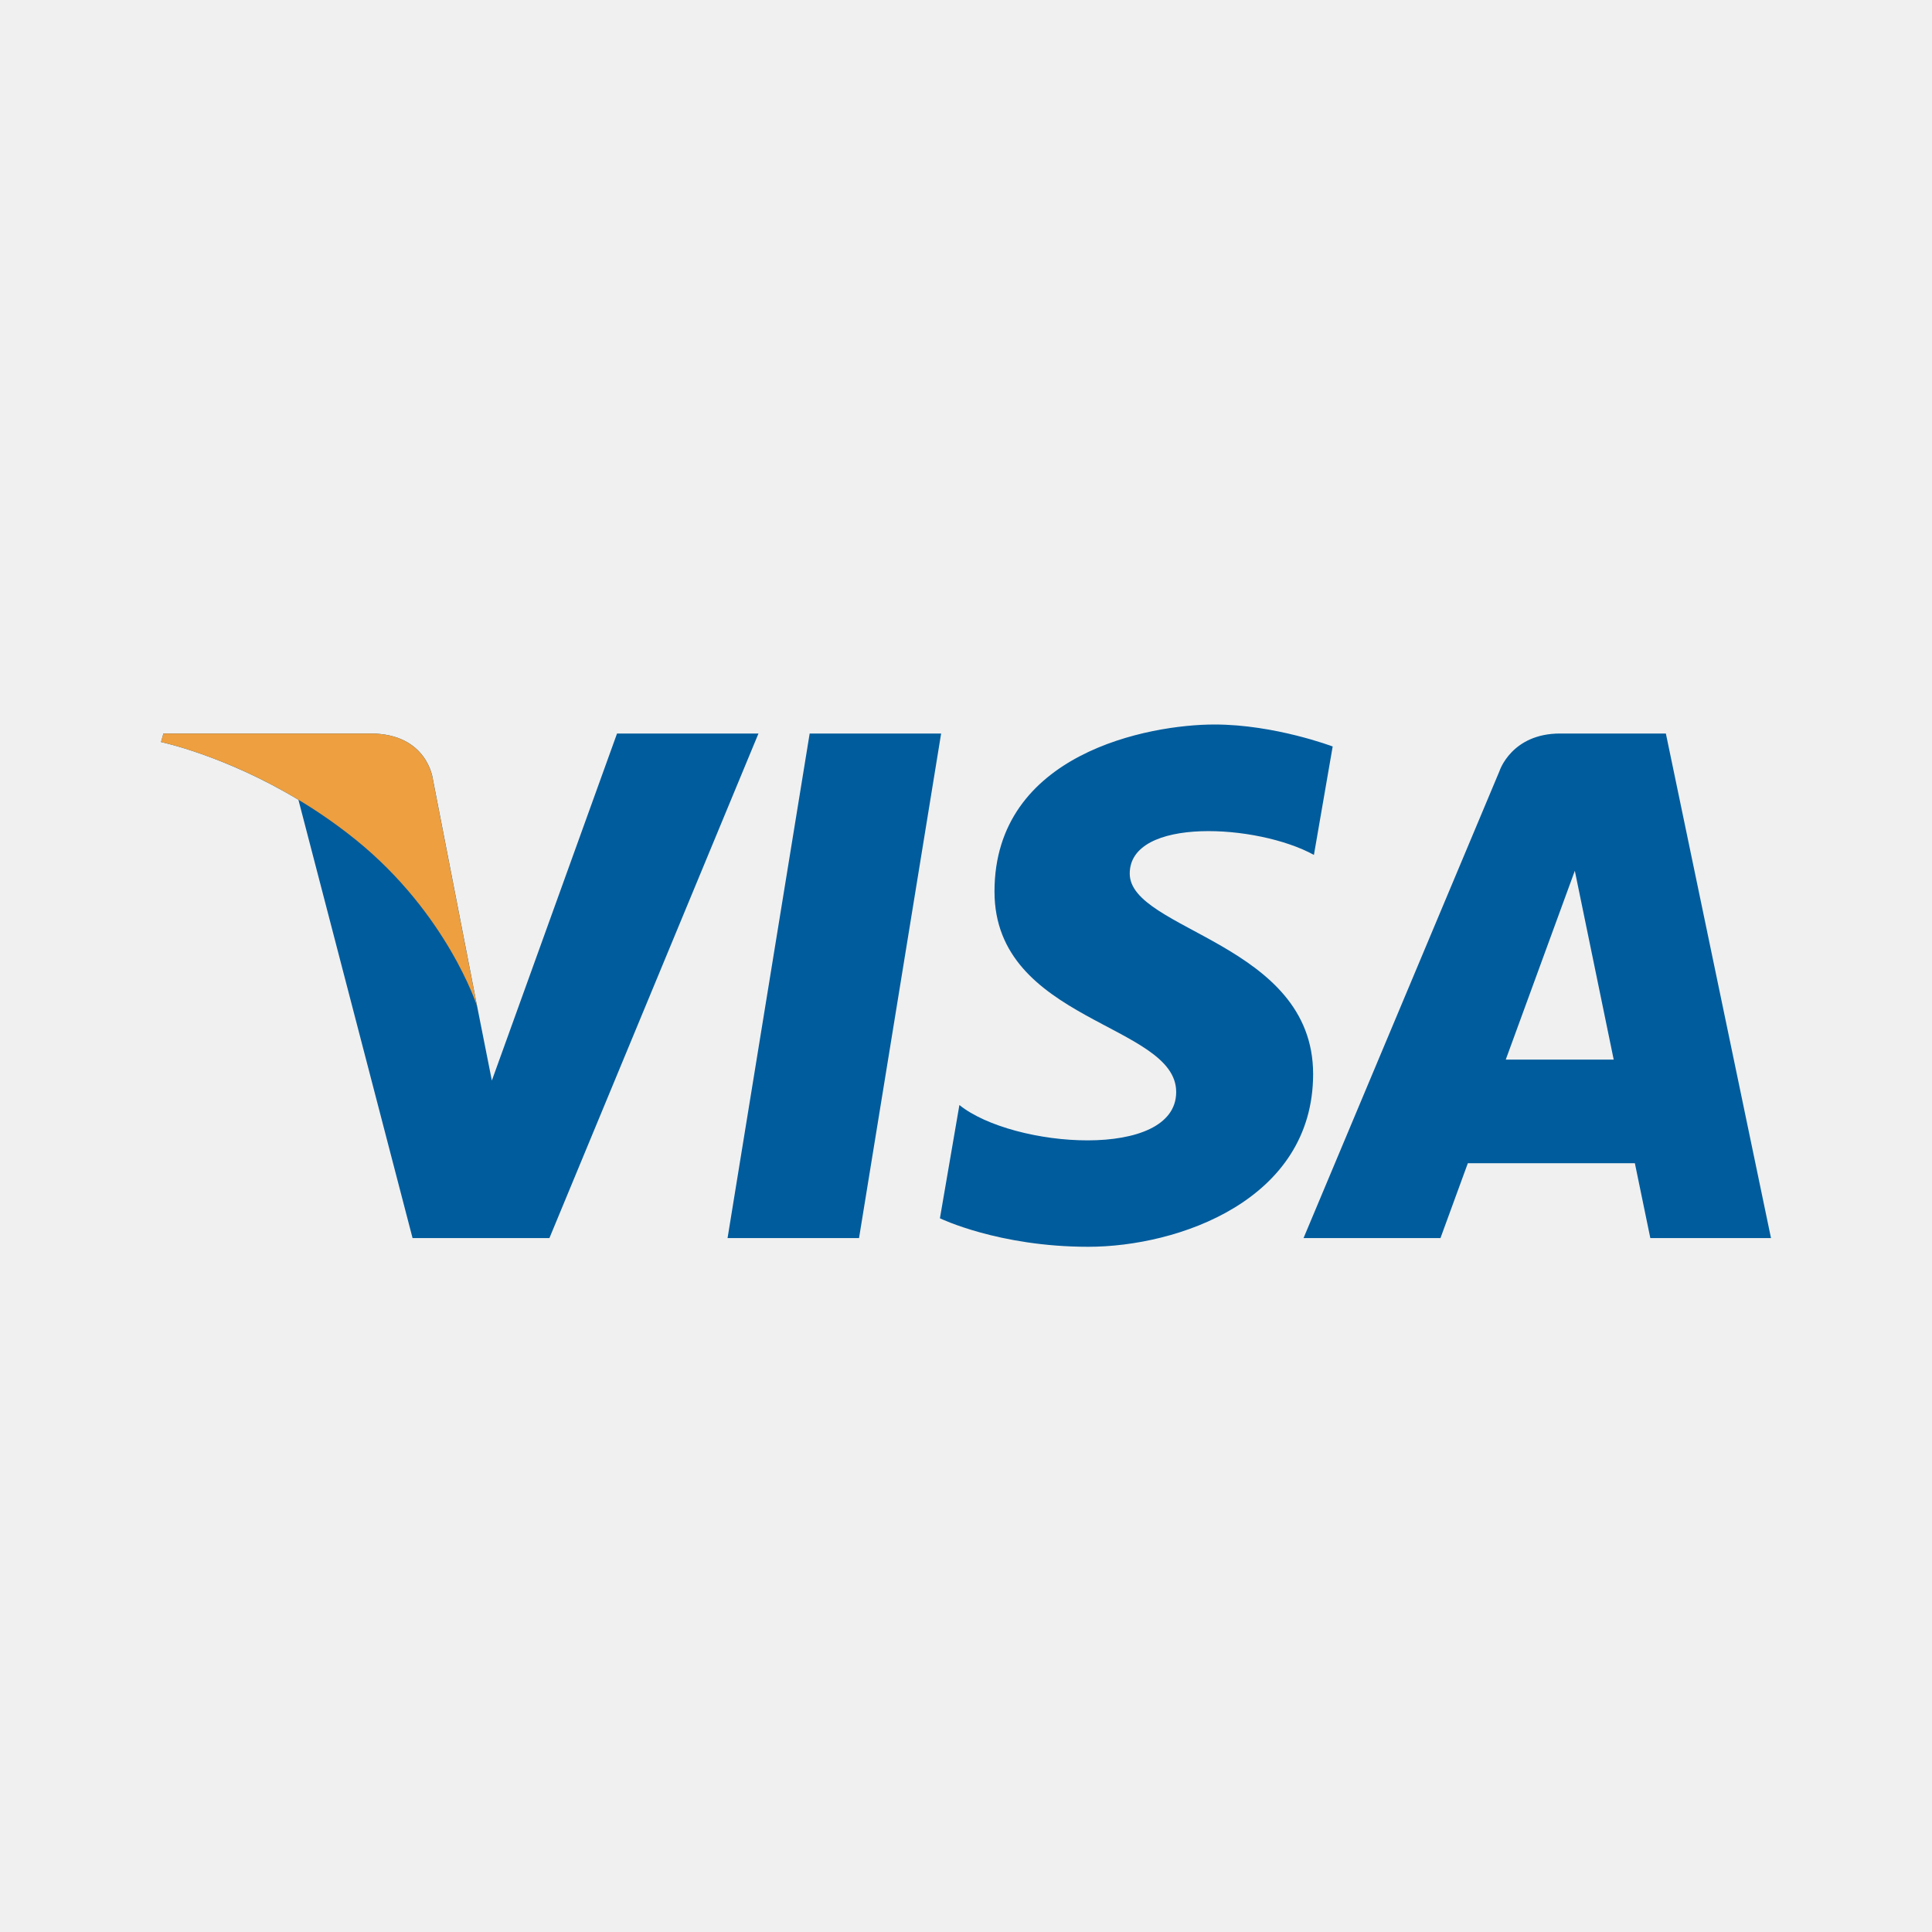
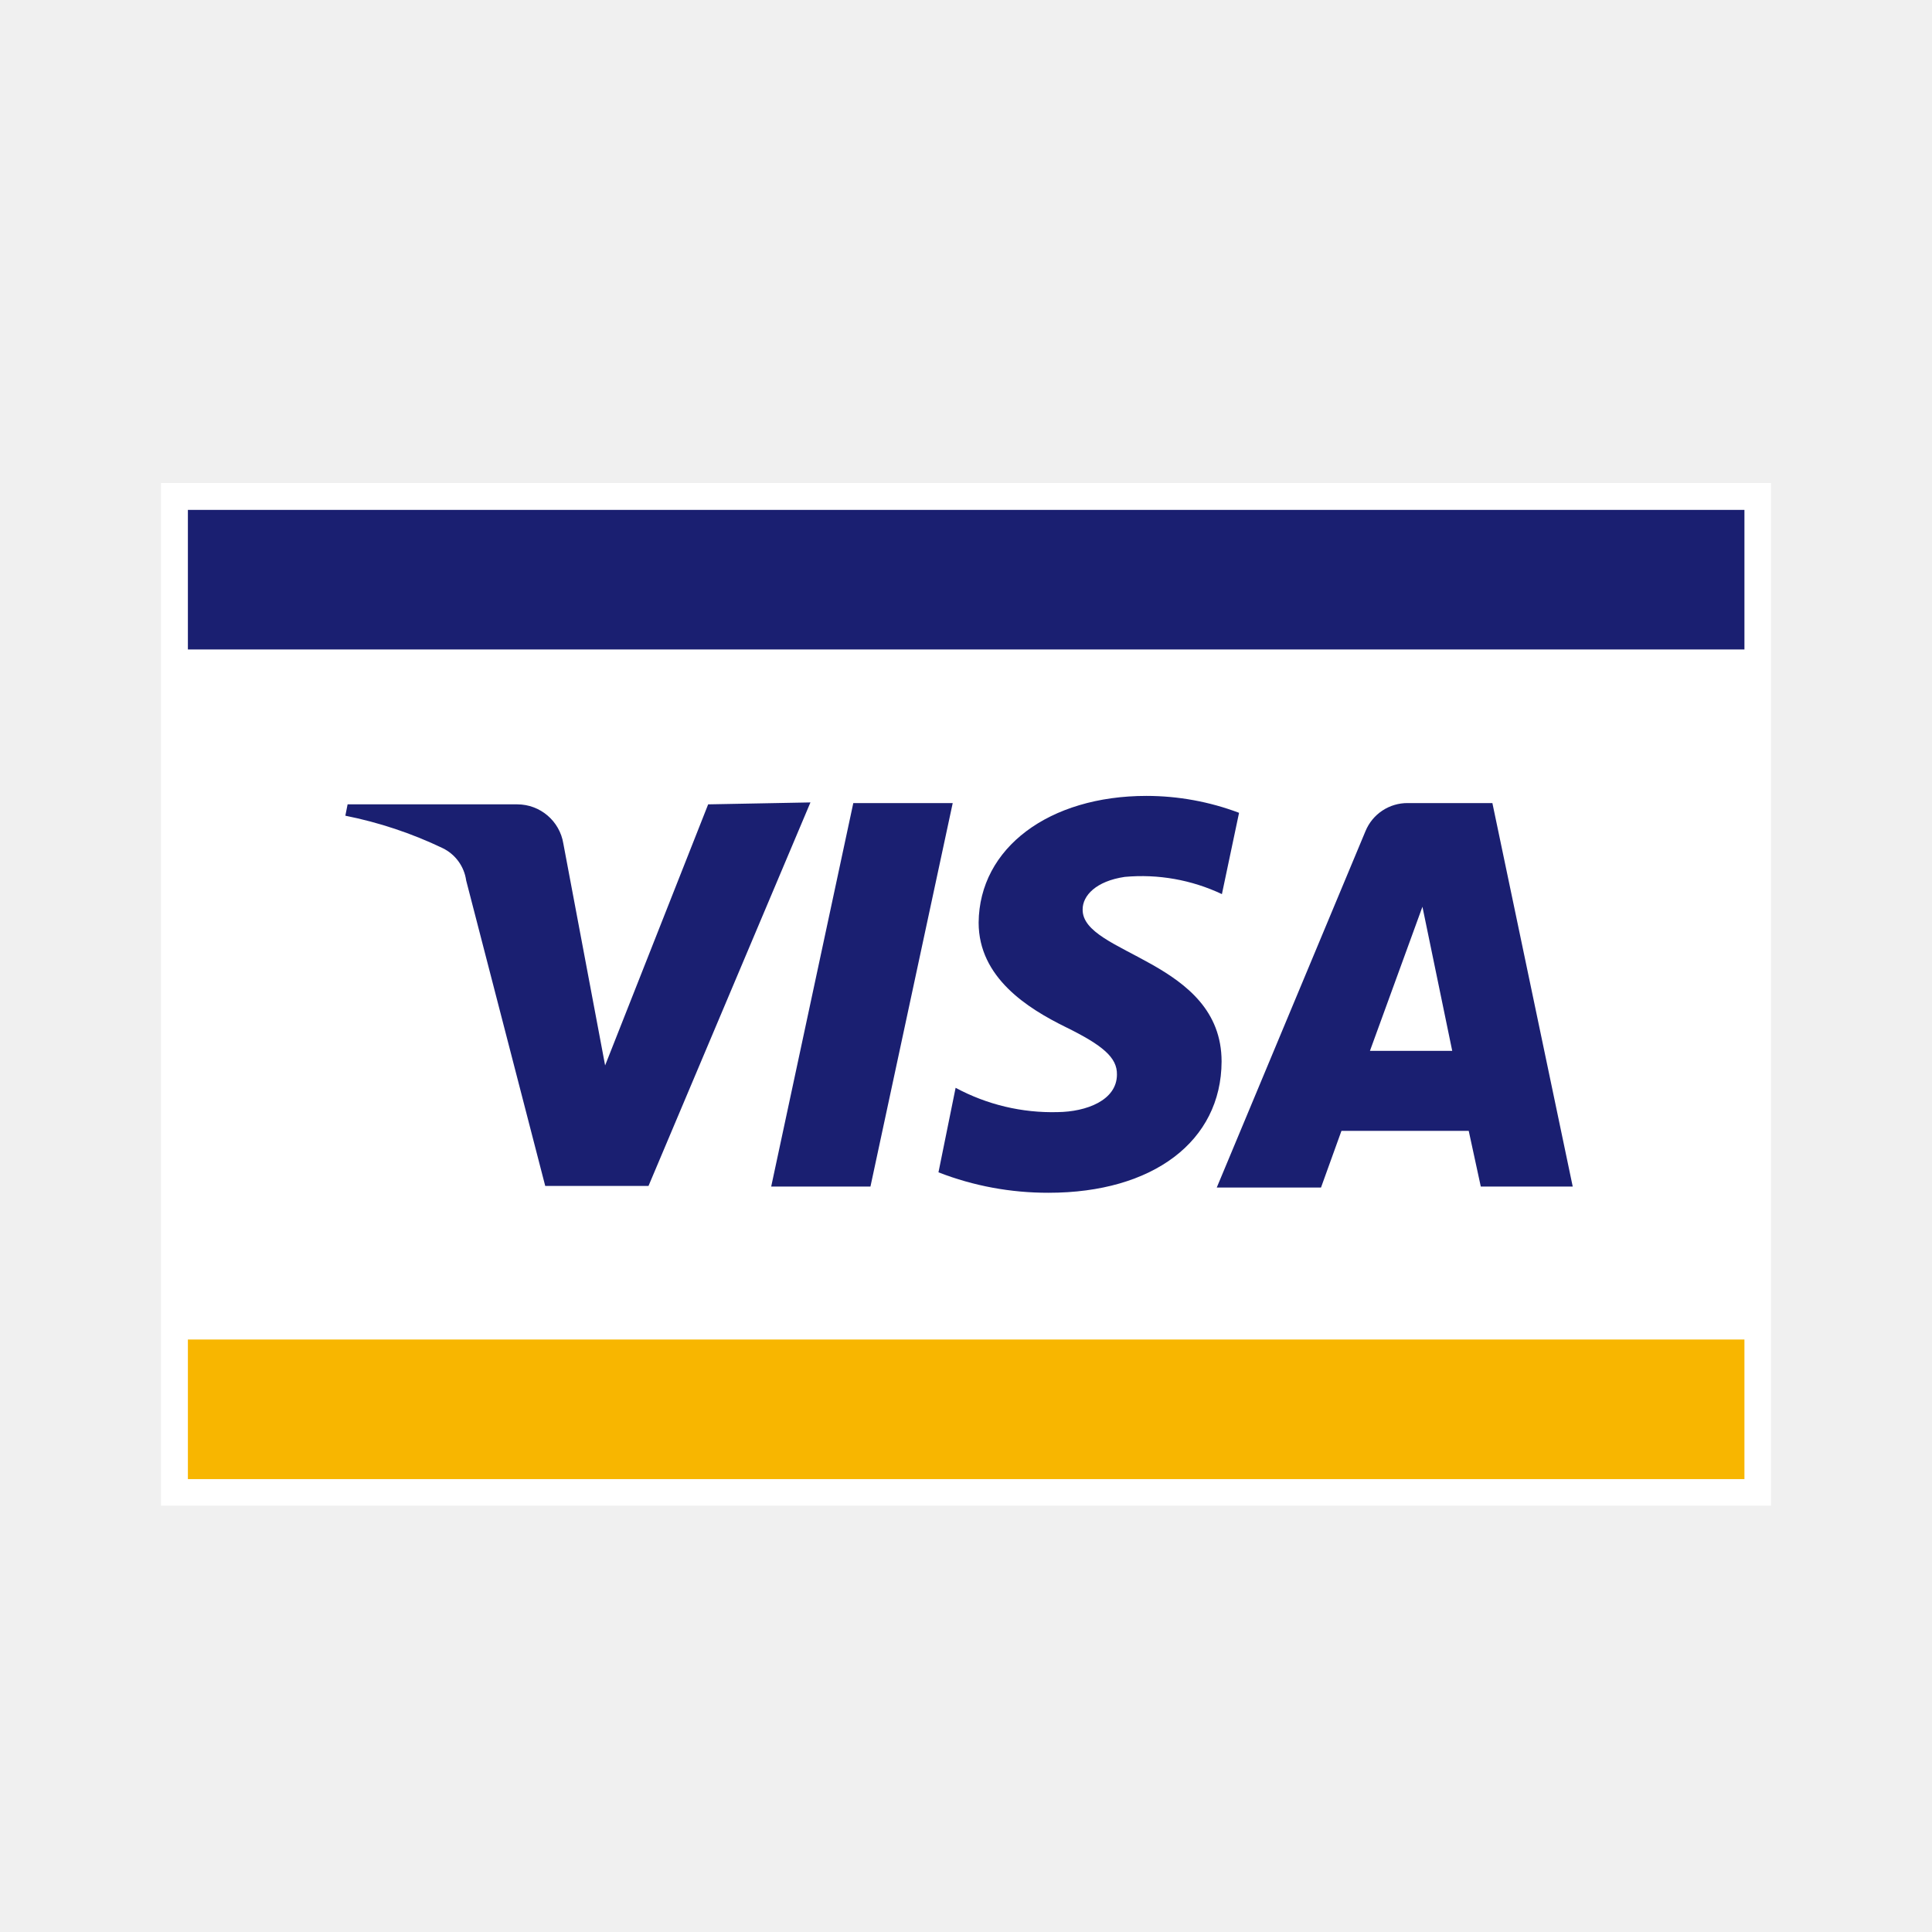
<svg xmlns="http://www.w3.org/2000/svg" width="24" height="24" viewBox="0 0 24 24" fill="none">
-   <path fill-rule="evenodd" clip-rule="evenodd" d="M10.67 15.38H9.038l1.02-6.268h1.633l-1.02 6.269zM7.665 9.112L6.11 13.423l-.184-.928-.549-2.818s-.066-.565-.774-.565H2.03L2 9.218s.787.164 1.707.717l1.418 5.445h1.7l2.597-6.268H7.665zm11.04 4.051l.858-2.346.483 2.346h-1.34zm1.797 2.217H22l-1.306-6.268H19.38c-.605 0-.753.467-.753.467l-2.434 5.801h1.701l.34-.93h2.075l.192.93zm-4.18-4.76l.233-1.347S15.836 9 15.087 9c-.81 0-2.733.354-2.733 2.075 0 1.62 2.257 1.64 2.257 2.49 0 .85-2.025.699-2.693.162l-.242 1.407s.728.354 1.842.354c1.113 0 2.794-.576 2.794-2.146 0-1.63-2.278-1.781-2.278-2.49 0-.708 1.59-.617 2.288-.232z" fill="#005C9C" />
-   <path fill-rule="evenodd" clip-rule="evenodd" d="M5.925 12.495l-.549-2.818s-.066-.565-.774-.565H2.03L2 9.218s1.236.257 2.422 1.216c1.134.918 1.503 2.061 1.503 2.061z" fill="#EE9F3F" />
+   <path d="M22 6H2v12.704h20V6z" fill="#fff" />
+   <path d="M21.67 16.64H2.334v1.734H21.67V16.64z" fill="#F8B600" />
+   <path d="M21.67 6.334H2.334v1.734H21.67V6.334zM11.835 9.976l-1.022 4.764H9.58L10.6 9.976h1.235zm5.183 3.078l.652-1.79.37 1.79h-1.022zm1.376 1.686h1.143l-.998-4.764h-1.05a.563.563 0 00-.527.35l-1.847 4.426h1.295l.254-.704h1.581l.15.692zm-3.219-1.553c0-1.26-1.738-1.328-1.726-1.891 0-.17.165-.35.523-.403a2.33 2.33 0 011.207.214l.213-1.01a3.267 3.267 0 00-1.15-.21c-1.208 0-2.077.644-2.085 1.574 0 .684.611 1.066 1.078 1.296.467.229.644.382.64.591 0 .322-.382.463-.736.467a2.531 2.531 0 01-1.268-.302l-.213 1.05c.436.17.9.255 1.368.254 1.296 0 2.145-.64 2.149-1.63zm-5.107-3.22l-2.012 4.765H6.773l-.982-3.794a.527.527 0 00-.294-.403 5.12 5.12 0 00-1.207-.402l.028-.141h2.108a.58.58 0 01.572.487l.519 2.756 1.28-3.243 1.271-.024z" fill="#1A1F71" />
</svg>
